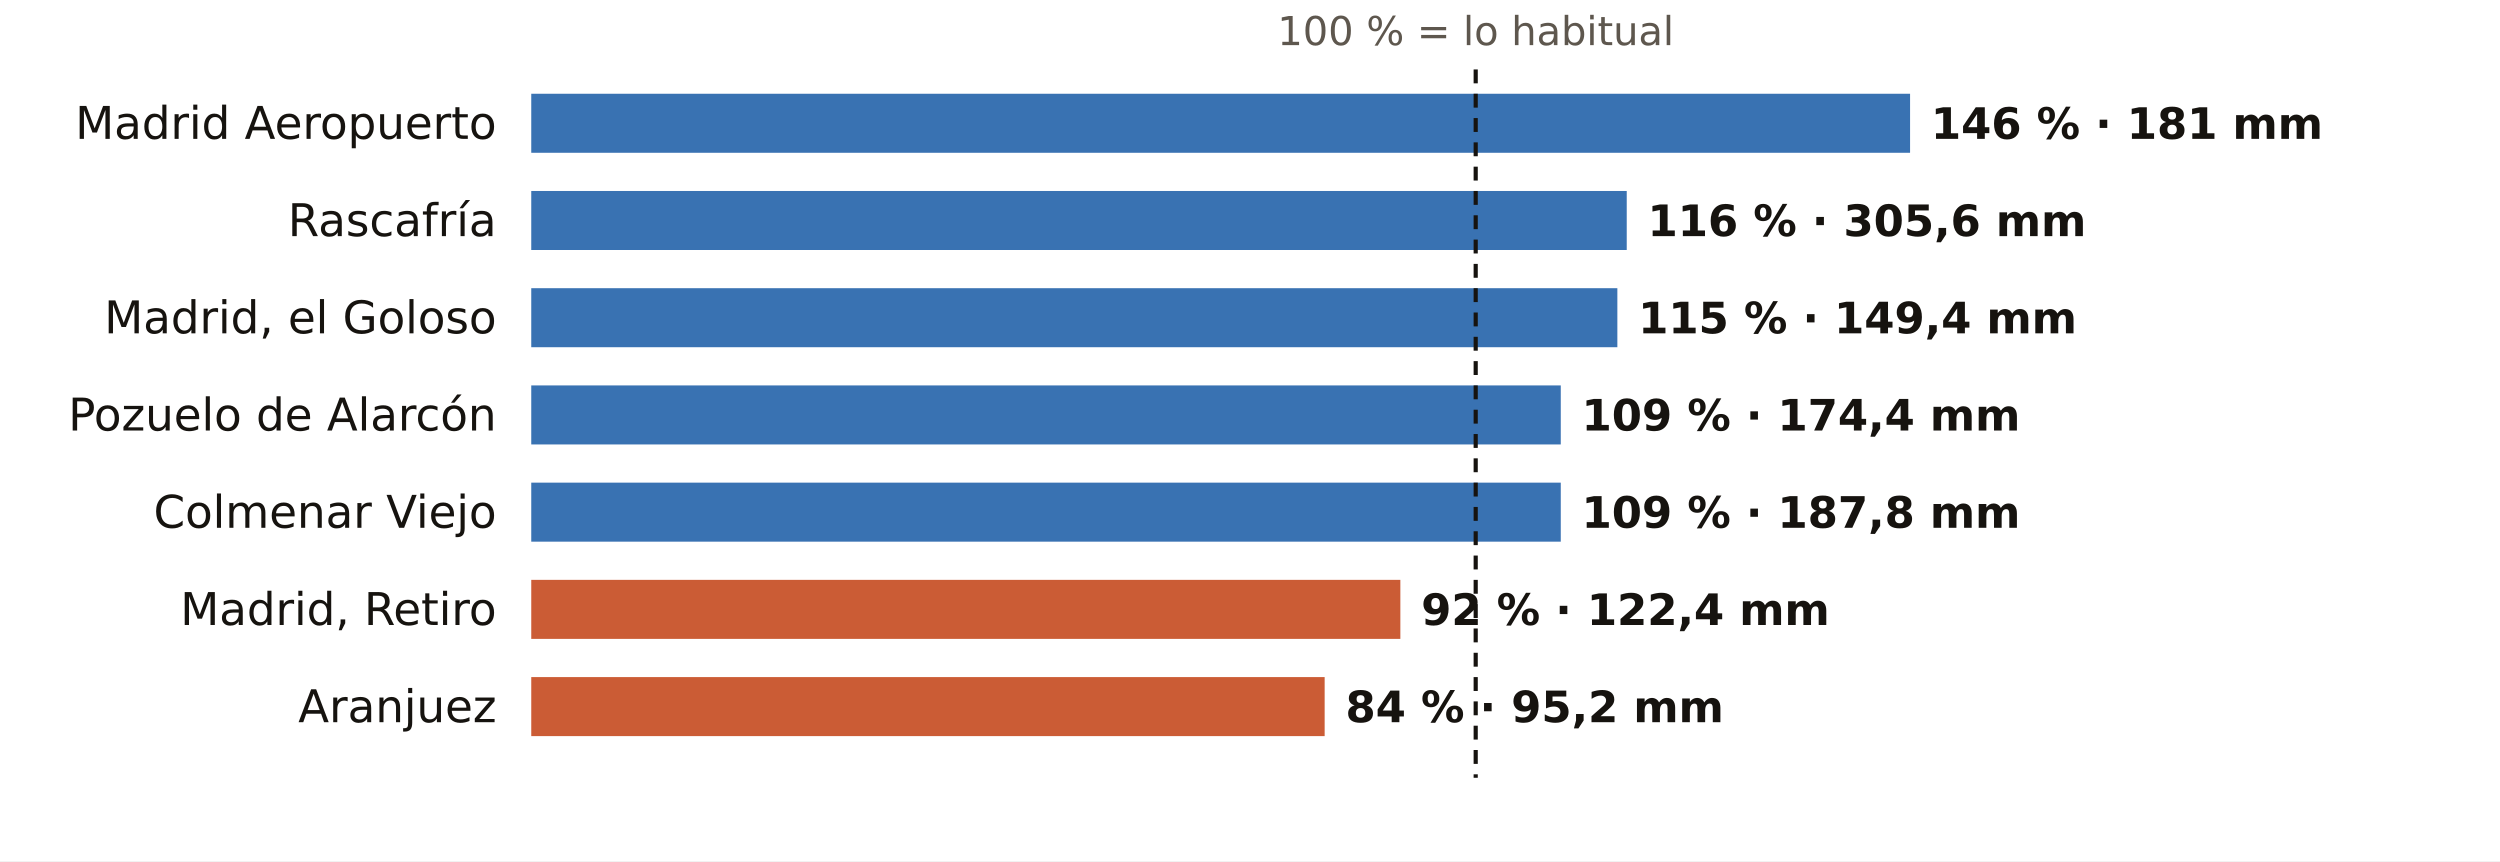
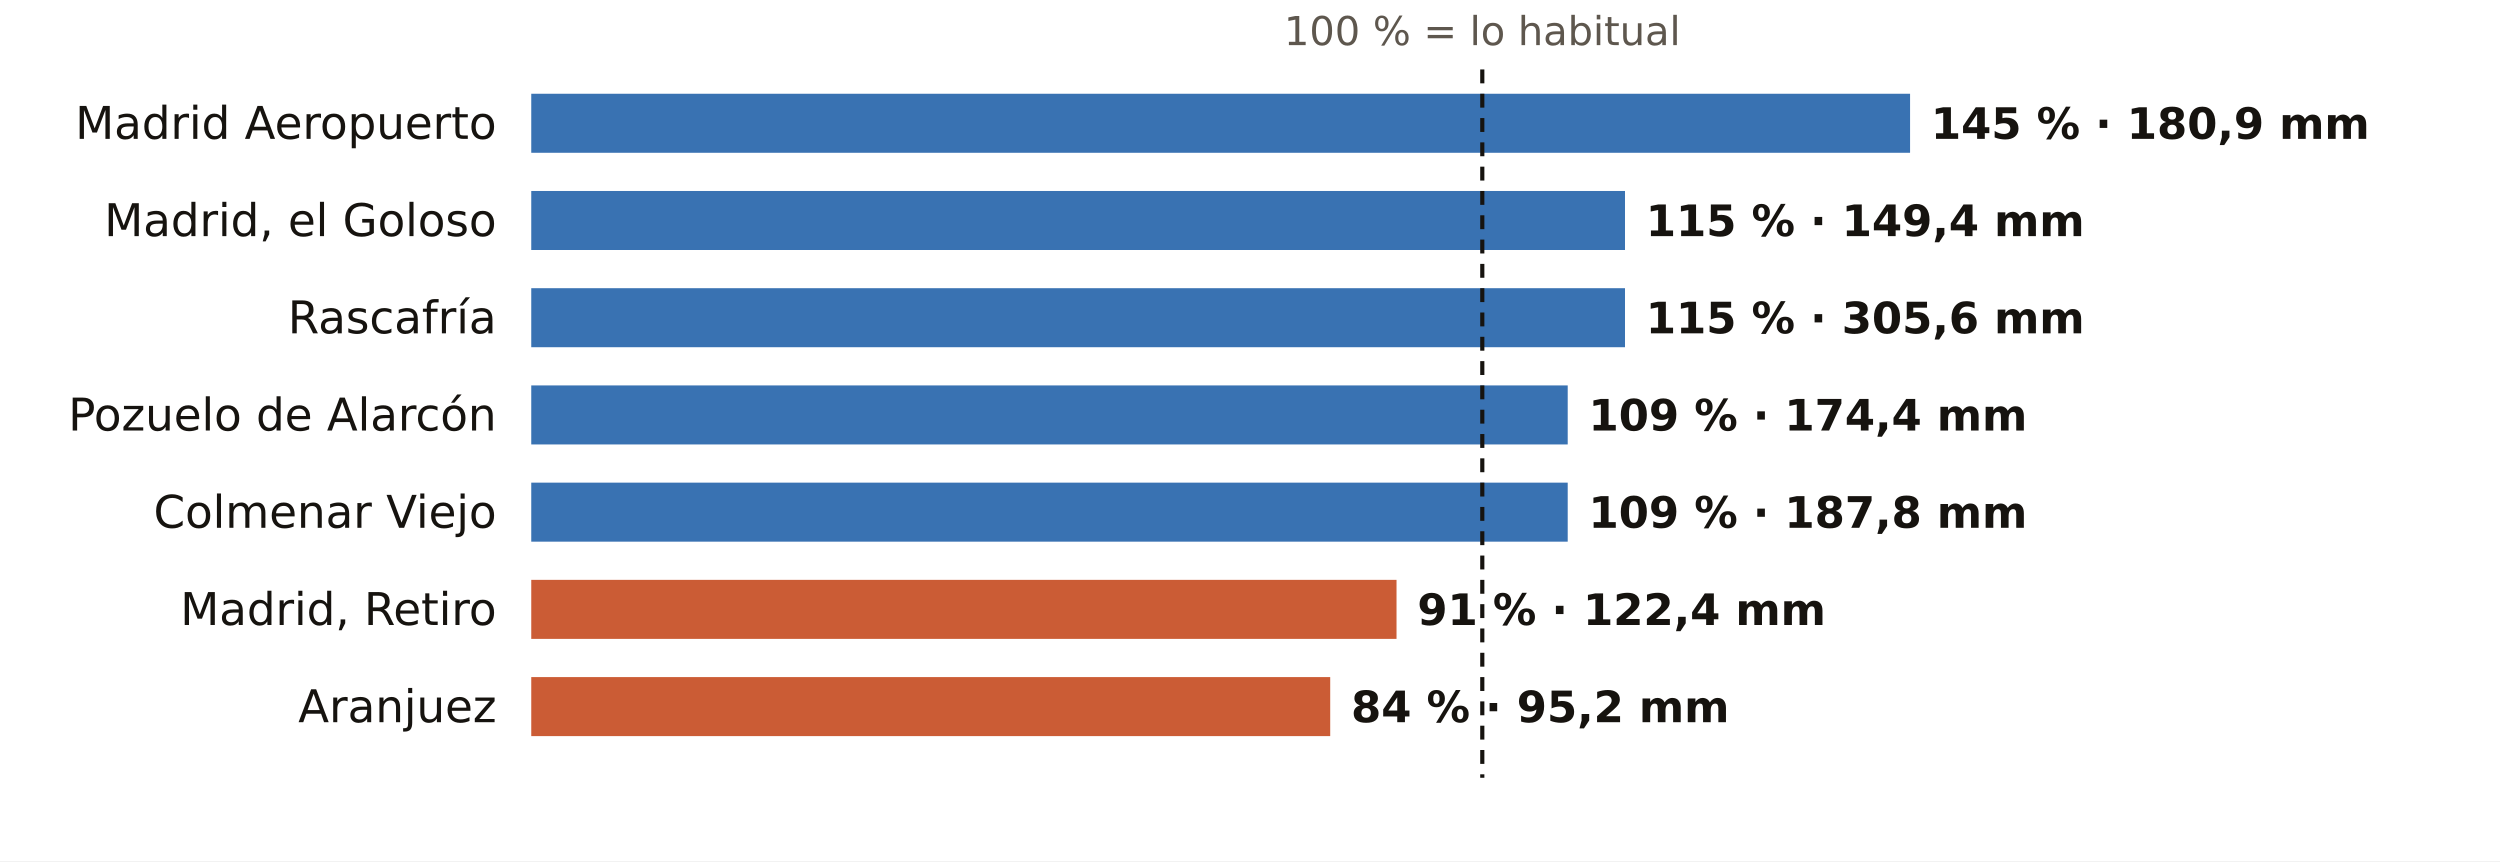
<svg xmlns="http://www.w3.org/2000/svg" viewBox="0 0 720 248" width="720" height="248" role="img" aria-label="El otoño en los pluviómetros de AEMET de Madrid: % de lo habitual">
  <rect width="720" height="248" fill="#FFFFFF" />
-   <text x="425.0" y="13.0" font-size="11.5" fill="#5E574E" text-anchor="middle" font-weight="400" font-family="Public Sans, DejaVu Sans, Arial, sans-serif">100 % = lo habitual</text>
+   <text x="426.9" y="13.0" font-size="11.5" fill="#5E574E" text-anchor="middle" font-weight="400" font-family="Public Sans, DejaVu Sans, Arial, sans-serif">100 % = lo habitual</text>
  <text x="143.0" y="40.0" font-size="13" fill="#16130F" text-anchor="end" font-weight="500" font-family="Public Sans, DejaVu Sans, Arial, sans-serif">Madrid Aeropuerto</text>
  <rect x="153" y="27" width="397.1" height="17" fill="#1F5FA8" opacity="0.88" />
-   <text x="556.1" y="40.0" font-size="12.5" fill="#16130F" text-anchor="start" font-weight="600" font-family="Public Sans, DejaVu Sans, Arial, sans-serif">146 % · 181 mm</text>
-   <text x="143.0" y="68.0" font-size="13" fill="#16130F" text-anchor="end" font-weight="500" font-family="Public Sans, DejaVu Sans, Arial, sans-serif">Rascafría</text>
-   <rect x="153" y="55" width="315.5" height="17" fill="#1F5FA8" opacity="0.88" />
-   <text x="474.5" y="68.0" font-size="12.5" fill="#16130F" text-anchor="start" font-weight="600" font-family="Public Sans, DejaVu Sans, Arial, sans-serif">116 % · 305,6 mm</text>
-   <text x="143.0" y="96.0" font-size="13" fill="#16130F" text-anchor="end" font-weight="500" font-family="Public Sans, DejaVu Sans, Arial, sans-serif">Madrid, el Goloso</text>
-   <rect x="153" y="83" width="312.8" height="17" fill="#1F5FA8" opacity="0.88" />
-   <text x="471.8" y="96.0" font-size="12.5" fill="#16130F" text-anchor="start" font-weight="600" font-family="Public Sans, DejaVu Sans, Arial, sans-serif">115 % · 149,4 mm</text>
+   <text x="556.1" y="40.0" font-size="12.5" fill="#16130F" text-anchor="start" font-weight="600" font-family="Public Sans, DejaVu Sans, Arial, sans-serif">145 % · 180,9 mm</text>
+   <text x="143.0" y="68.0" font-size="13" fill="#16130F" text-anchor="end" font-weight="500" font-family="Public Sans, DejaVu Sans, Arial, sans-serif">Madrid, el Goloso</text>
+   <rect x="153" y="55" width="315.0" height="17" fill="#1F5FA8" opacity="0.88" />
+   <text x="474.0" y="68.0" font-size="12.5" fill="#16130F" text-anchor="start" font-weight="600" font-family="Public Sans, DejaVu Sans, Arial, sans-serif">115 % · 149,4 mm</text>
+   <text x="143.0" y="96.0" font-size="13" fill="#16130F" text-anchor="end" font-weight="500" font-family="Public Sans, DejaVu Sans, Arial, sans-serif">Rascafría</text>
+   <rect x="153" y="83" width="315.0" height="17" fill="#1F5FA8" opacity="0.88" />
+   <text x="474.0" y="96.0" font-size="12.5" fill="#16130F" text-anchor="start" font-weight="600" font-family="Public Sans, DejaVu Sans, Arial, sans-serif">115 % · 305,6 mm</text>
  <text x="143.0" y="124.0" font-size="13" fill="#16130F" text-anchor="end" font-weight="500" font-family="Public Sans, DejaVu Sans, Arial, sans-serif">Pozuelo de Alarcón</text>
-   <rect x="153" y="111" width="296.5" height="17" fill="#1F5FA8" opacity="0.88" />
-   <text x="455.5" y="124.0" font-size="12.5" fill="#16130F" text-anchor="start" font-weight="600" font-family="Public Sans, DejaVu Sans, Arial, sans-serif">109 % · 174,4 mm</text>
+   <rect x="153" y="111" width="298.5" height="17" fill="#1F5FA8" opacity="0.88" />
+   <text x="457.5" y="124.0" font-size="12.5" fill="#16130F" text-anchor="start" font-weight="600" font-family="Public Sans, DejaVu Sans, Arial, sans-serif">109 % · 174,4 mm</text>
  <text x="143.0" y="152.0" font-size="13" fill="#16130F" text-anchor="end" font-weight="500" font-family="Public Sans, DejaVu Sans, Arial, sans-serif">Colmenar Viejo</text>
-   <rect x="153" y="139" width="296.5" height="17" fill="#1F5FA8" opacity="0.88" />
-   <text x="455.5" y="152.0" font-size="12.5" fill="#16130F" text-anchor="start" font-weight="600" font-family="Public Sans, DejaVu Sans, Arial, sans-serif">109 % · 187,8 mm</text>
+   <rect x="153" y="139" width="298.5" height="17" fill="#1F5FA8" opacity="0.88" />
+   <text x="457.5" y="152.0" font-size="12.5" fill="#16130F" text-anchor="start" font-weight="600" font-family="Public Sans, DejaVu Sans, Arial, sans-serif">109 % · 187,8 mm</text>
  <text x="143.0" y="180.0" font-size="13" fill="#16130F" text-anchor="end" font-weight="500" font-family="Public Sans, DejaVu Sans, Arial, sans-serif">Madrid, Retiro</text>
-   <rect x="153" y="167" width="250.3" height="17" fill="#C4461A" opacity="0.88" />
-   <text x="409.3" y="180.0" font-size="12.5" fill="#16130F" text-anchor="start" font-weight="600" font-family="Public Sans, DejaVu Sans, Arial, sans-serif">92 % · 122,4 mm</text>
+   <rect x="153" y="167" width="249.2" height="17" fill="#C4461A" opacity="0.88" />
+   <text x="408.2" y="180.0" font-size="12.5" fill="#16130F" text-anchor="start" font-weight="600" font-family="Public Sans, DejaVu Sans, Arial, sans-serif">91 % · 122,4 mm</text>
  <text x="143.0" y="208.0" font-size="13" fill="#16130F" text-anchor="end" font-weight="500" font-family="Public Sans, DejaVu Sans, Arial, sans-serif">Aranjuez</text>
-   <rect x="153" y="195" width="228.5" height="17" fill="#C4461A" opacity="0.88" />
-   <text x="387.5" y="208.0" font-size="12.5" fill="#16130F" text-anchor="start" font-weight="600" font-family="Public Sans, DejaVu Sans, Arial, sans-serif">84 % · 95,2 mm</text>
-   <line x1="425.0" x2="425.0" y1="20" y2="224" stroke="#16130F" stroke-width="1.2" stroke-dasharray="4 3" />
+   <rect x="153" y="195" width="230.1" height="17" fill="#C4461A" opacity="0.88" />
+   <text x="389.1" y="208.0" font-size="12.5" fill="#16130F" text-anchor="start" font-weight="600" font-family="Public Sans, DejaVu Sans, Arial, sans-serif">84 % · 95,2 mm</text>
+   <line x1="426.9" x2="426.9" y1="20" y2="224" stroke="#16130F" stroke-width="1.2" stroke-dasharray="4 3" />
</svg>
